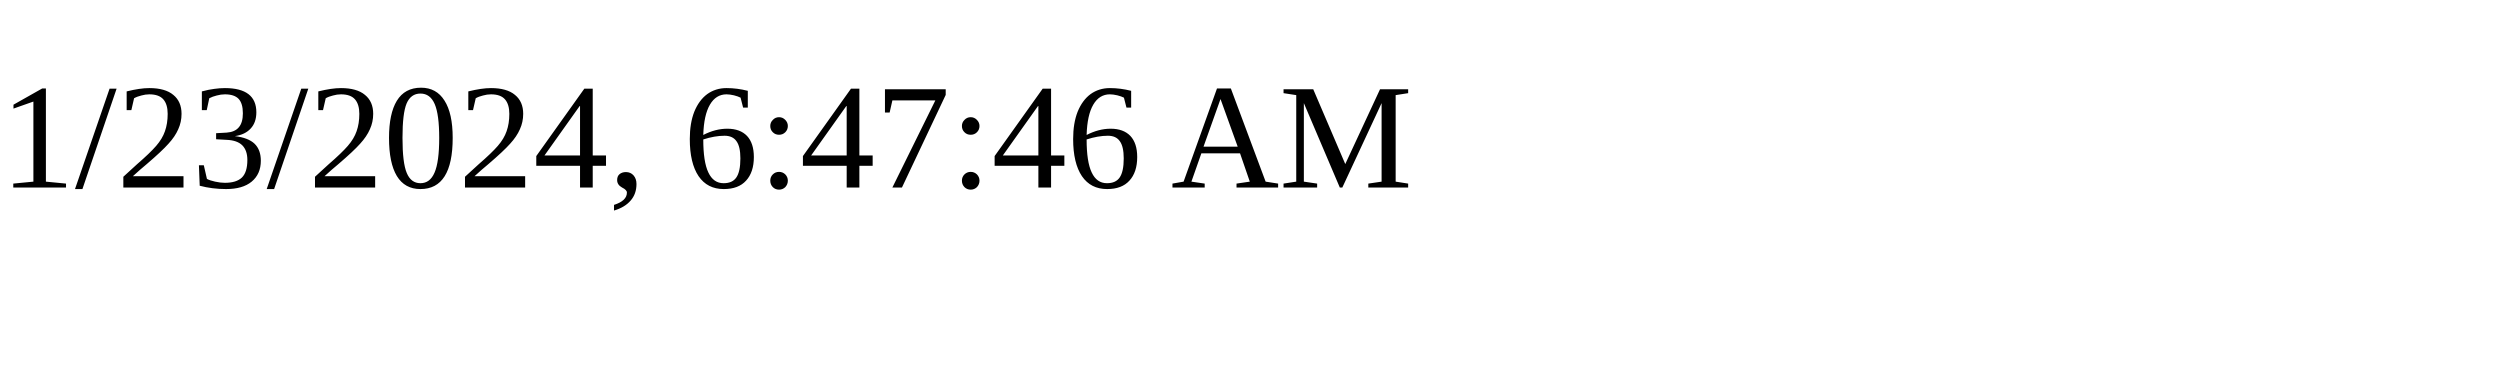
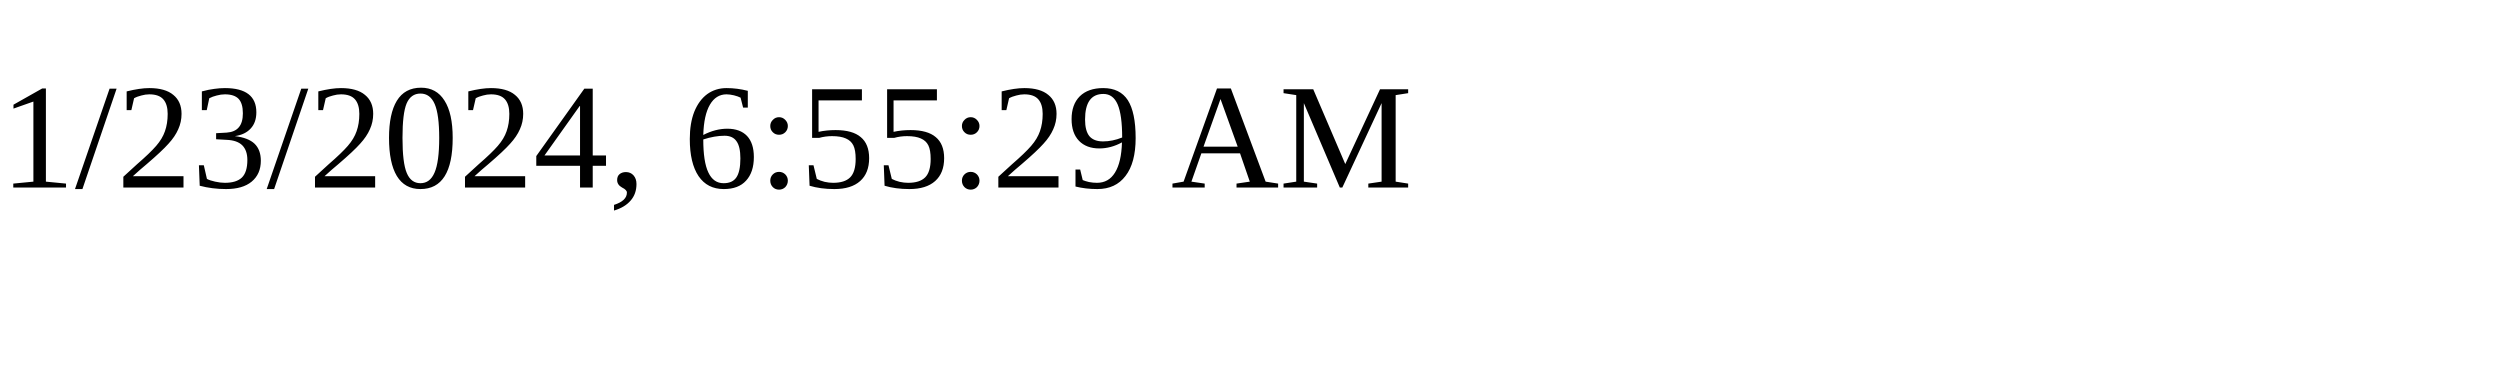
<svg xmlns="http://www.w3.org/2000/svg" height="30" width="200">
-   <text x="0" y="15">1/23/2024, 6:47:46 AM</text>
+   <text x="0" y="15">1/23/2024, 6:55:29 AM</text>
</svg>
